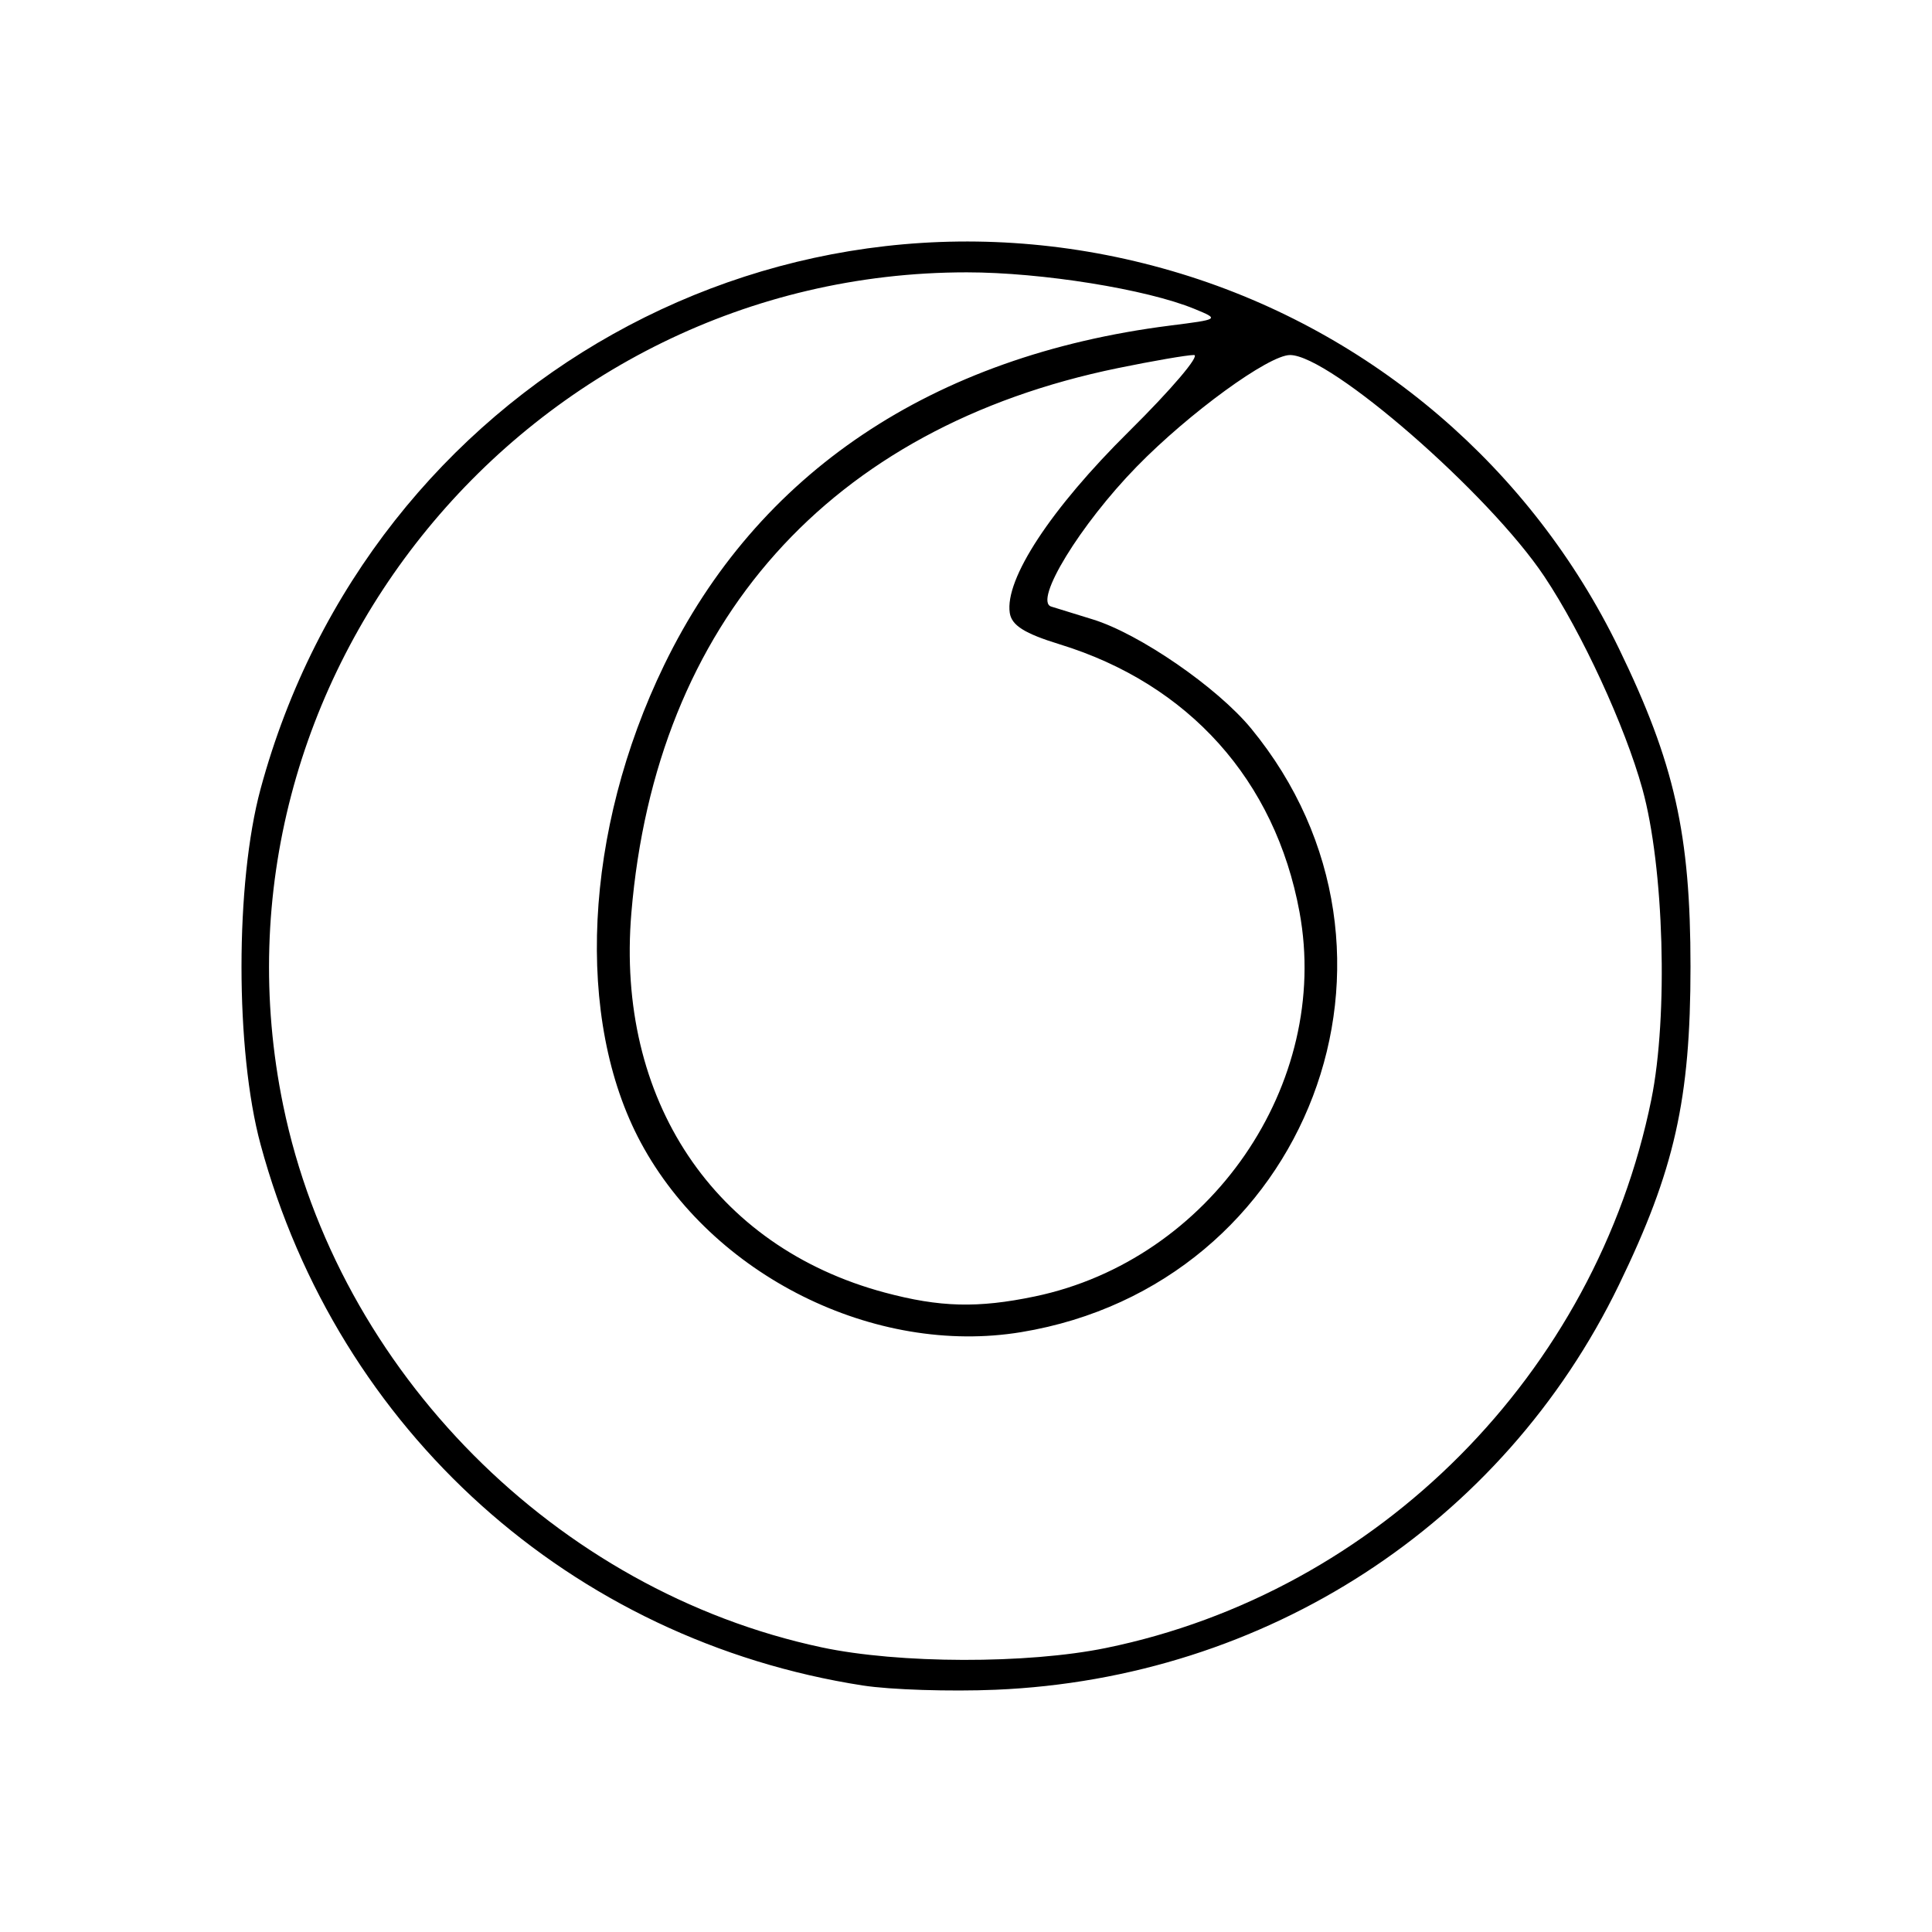
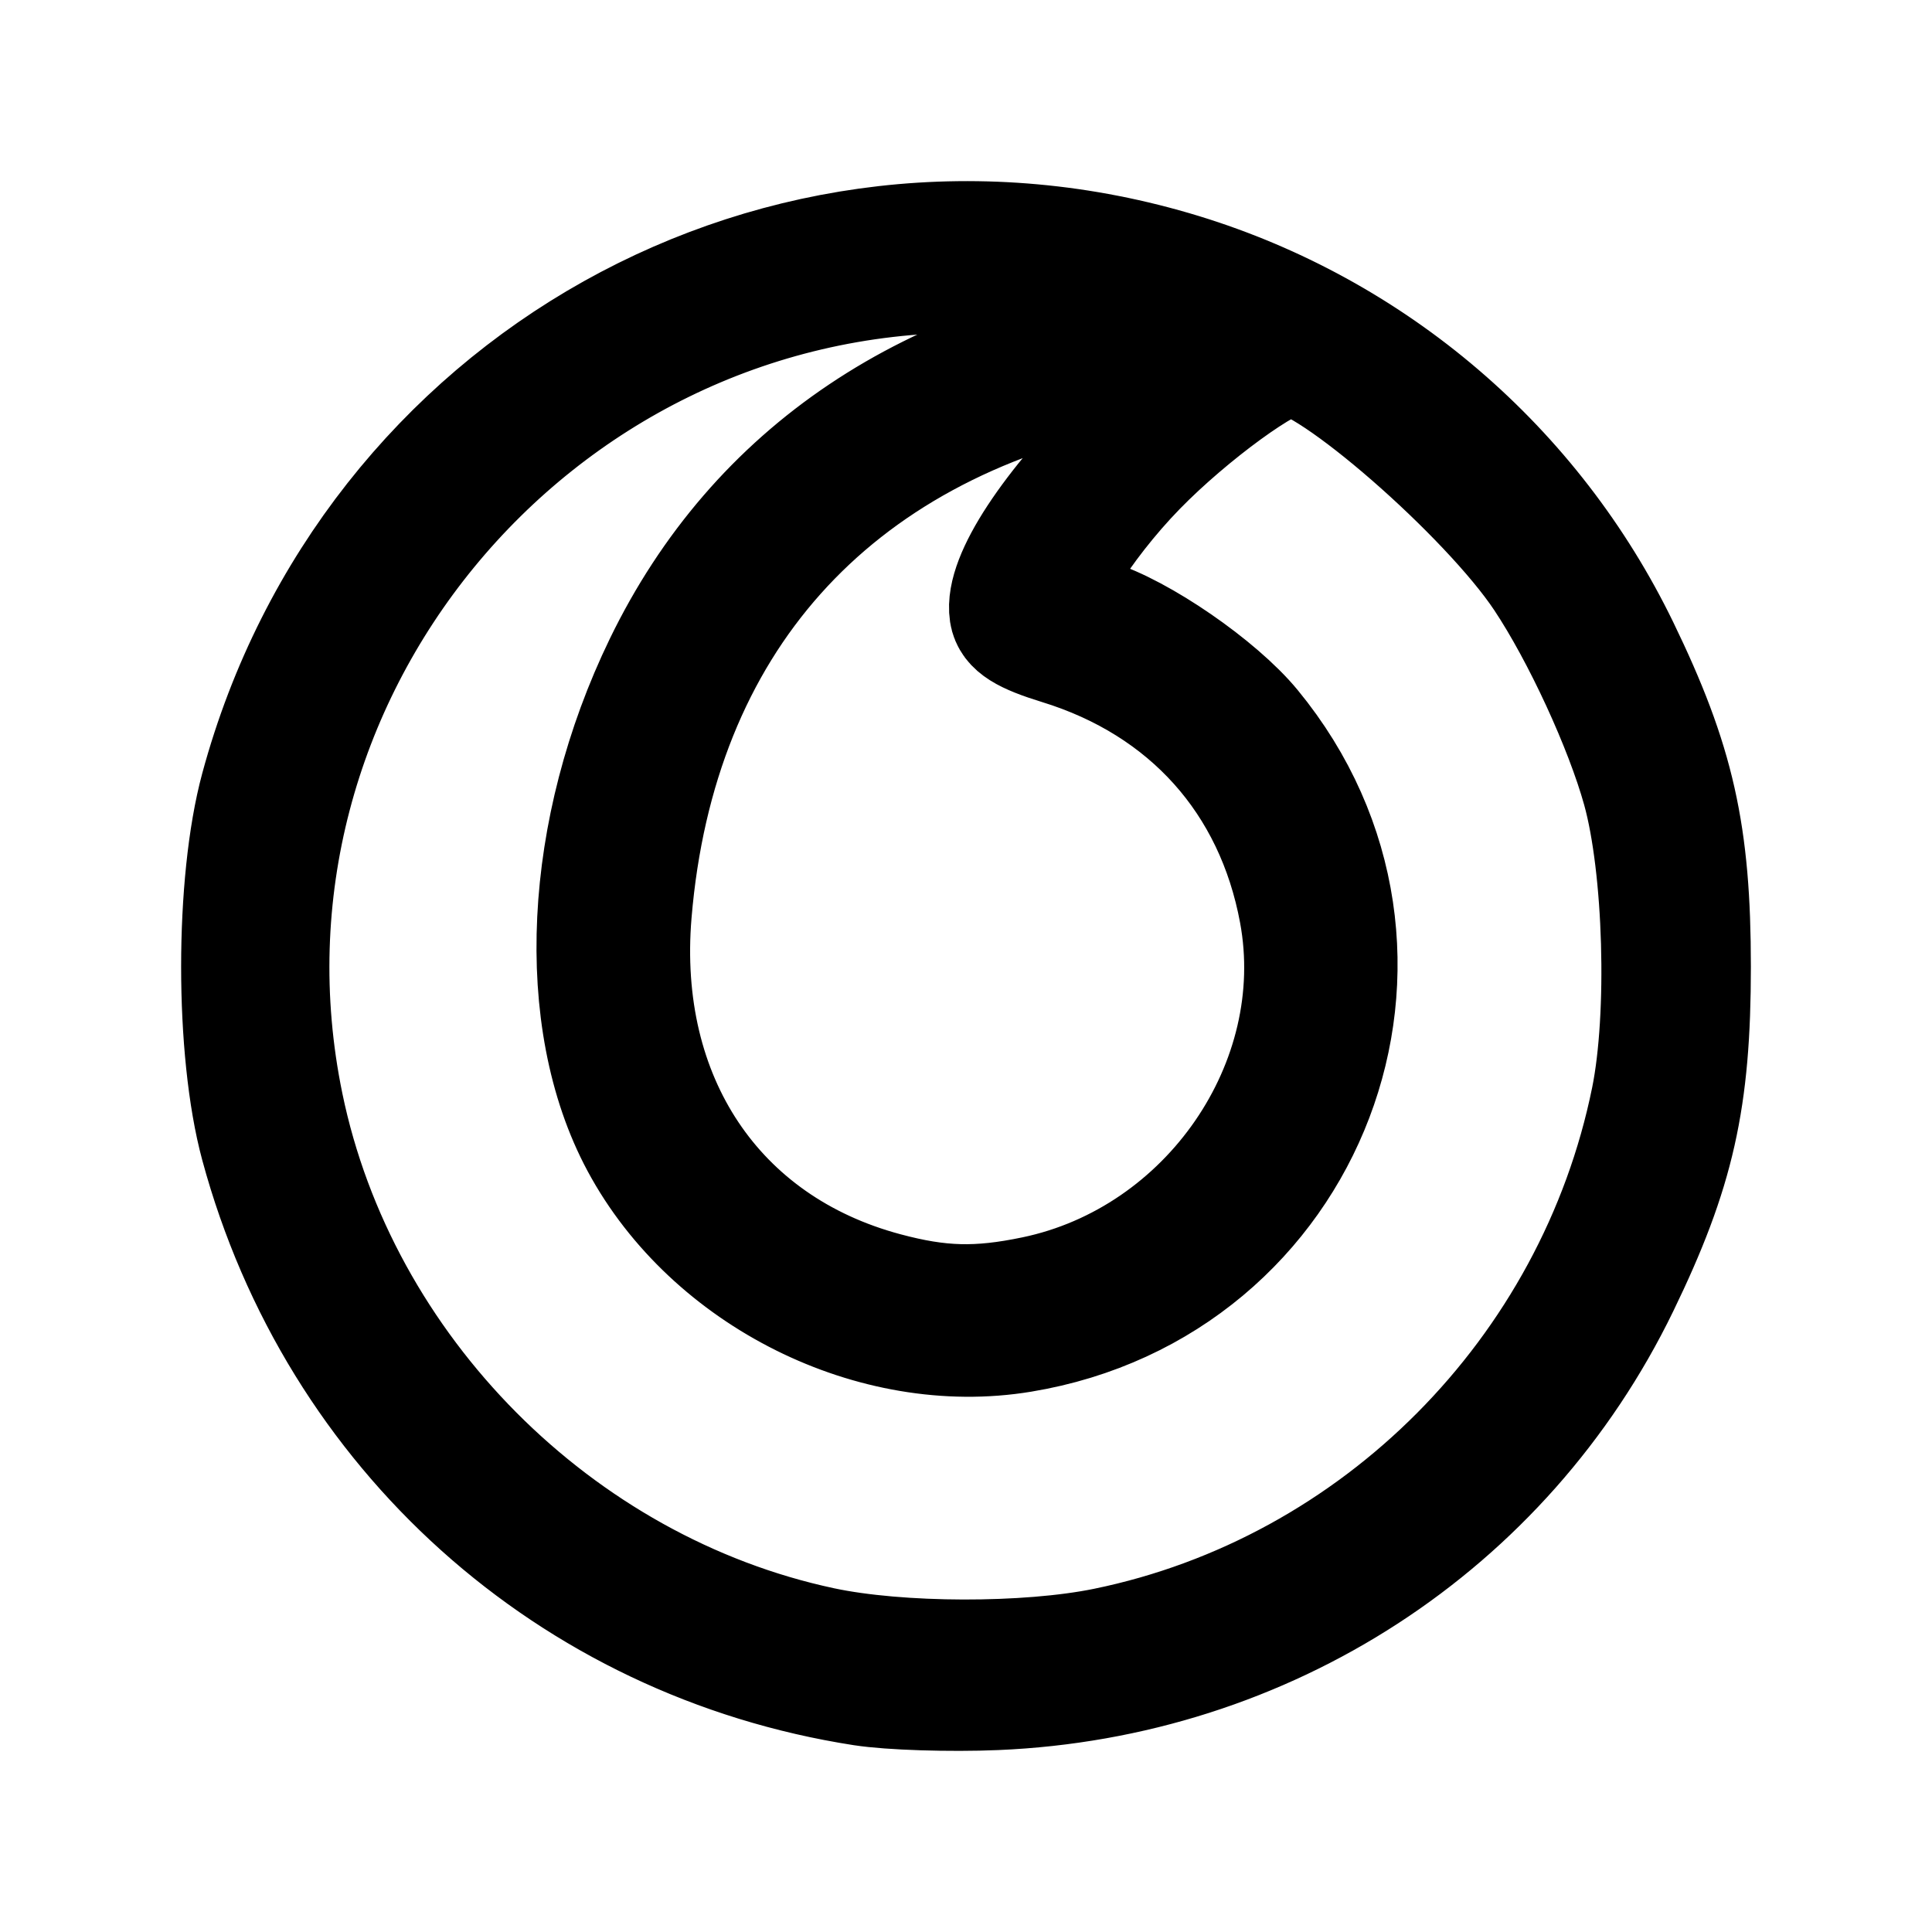
- <svg xmlns="http://www.w3.org/2000/svg" viewBox="0 0 192 192">
-   <path d="M85.769 167.506c-28.997-4.498-52.172-25.312-59.875-53.774-2.525-9.33-2.525-25.994 0-35.324 10.89-40.243 52.055-63.27 91.513-51.195a71.691 71.691 0 0 1 43.477 37.23C166.418 75.852 168 82.882 168 96.07c0 13.188-1.582 20.218-7.116 31.627-11.544 23.796-35.1 39.099-61.928 40.228-4.533.192-10.467.002-13.187-.42zm24.142-3.732c27.057-5.543 48.672-27.283 54.198-54.513 1.685-8.3 1.26-23.1-.888-30.853-1.73-6.247-5.989-15.48-9.737-21.105-5.49-8.242-21.298-22.012-25.28-22.02-2.116-.004-10.04 5.764-15.24 11.093-5.617 5.757-10.256 13.346-8.5 13.902.598.189 2.45.76 4.118 1.272 4.632 1.418 12.397 6.764 15.753 10.846 18.278 22.233 5.697 55.275-22.842 59.989-14.58 2.407-30.713-5.63-37.81-18.837-6.58-12.243-5.662-31.005 2.323-47.462 9.264-19.094 26.6-30.726 50.269-33.73 4.915-.623 4.924-.63 2.433-1.656-4.76-1.961-15.181-3.635-22.637-3.635-43.56 0-76.676 40.366-67.926 82.8 5.447 26.417 27.113 48.222 53.503 53.846 7.686 1.638 20.434 1.666 28.263.063zm-7.08-34.934c17.44-3.637 29.472-21.113 26.31-38.216-2.418-13.082-10.992-22.648-23.837-26.595-3.49-1.073-4.765-1.876-4.954-3.118-.511-3.36 4.081-10.354 11.842-18.032 4.224-4.18 7.13-7.599 6.459-7.599-.671 0-4.08.588-7.573 1.305-28.64 5.882-45.911 25.23-48.334 54.145-1.553 18.546 8.208 33.174 25.172 37.72 5.484 1.471 9.26 1.57 14.914.39z" />
+ <svg xmlns="http://www.w3.org/2000/svg" viewBox="0 0 192 192" id="vector">
+   <path id="path" d="M 85.769 167.506 C 56.772 163.008 33.597 142.194 25.894 113.732 C 23.369 104.402 23.369 87.738 25.894 78.408 C 36.784 38.165 77.949 15.138 117.407 27.213 C 126.822 30.1 135.542 34.895 143.022 41.301 C 150.502 47.706 156.583 55.584 160.884 64.443 C 166.418 75.852 168 82.882 168 96.07 C 168 109.258 166.418 116.288 160.884 127.697 C 149.34 151.493 125.784 166.796 98.956 167.925 C 94.423 168.117 88.489 167.927 85.769 167.505 Z M 109.911 163.774 C 136.968 158.231 158.583 136.491 164.109 109.261 C 165.794 100.961 165.369 86.161 163.221 78.408 C 161.491 72.161 157.232 62.928 153.484 57.303 C 147.994 49.061 132.186 35.291 128.204 35.283 C 126.088 35.279 118.164 41.047 112.964 46.376 C 107.347 52.133 102.708 59.722 104.464 60.278 C 105.062 60.467 106.914 61.038 108.582 61.55 C 113.214 62.968 120.979 68.314 124.335 72.396 C 142.613 94.629 130.032 127.671 101.493 132.385 C 86.913 134.792 70.78 126.755 63.683 113.548 C 57.103 101.305 58.021 82.543 66.006 66.086 C 75.27 46.992 92.606 35.36 116.275 32.356 C 121.19 31.733 121.199 31.726 118.708 30.7 C 113.948 28.739 103.527 27.065 96.071 27.065 C 52.511 27.065 19.395 67.431 28.145 109.865 C 33.592 136.282 55.258 158.087 81.648 163.711 C 89.334 165.349 102.082 165.377 109.911 163.774 Z M 102.831 128.84 C 120.271 125.203 132.303 107.727 129.141 90.624 C 126.723 77.542 118.149 67.976 105.304 64.029 C 101.814 62.956 100.539 62.153 100.35 60.911 C 99.839 57.551 104.431 50.557 112.192 42.879 C 116.416 38.699 119.322 35.28 118.651 35.28 C 117.98 35.28 114.571 35.868 111.078 36.585 C 82.438 42.467 65.167 61.815 62.744 90.73 C 61.191 109.276 70.952 123.904 87.916 128.45 C 93.4 129.921 97.176 130.02 102.83 128.84 Z" fill="#000000" stroke="#000000" stroke-width="12" stroke-linecap="round" stroke-linejoin="round" />
</svg>
